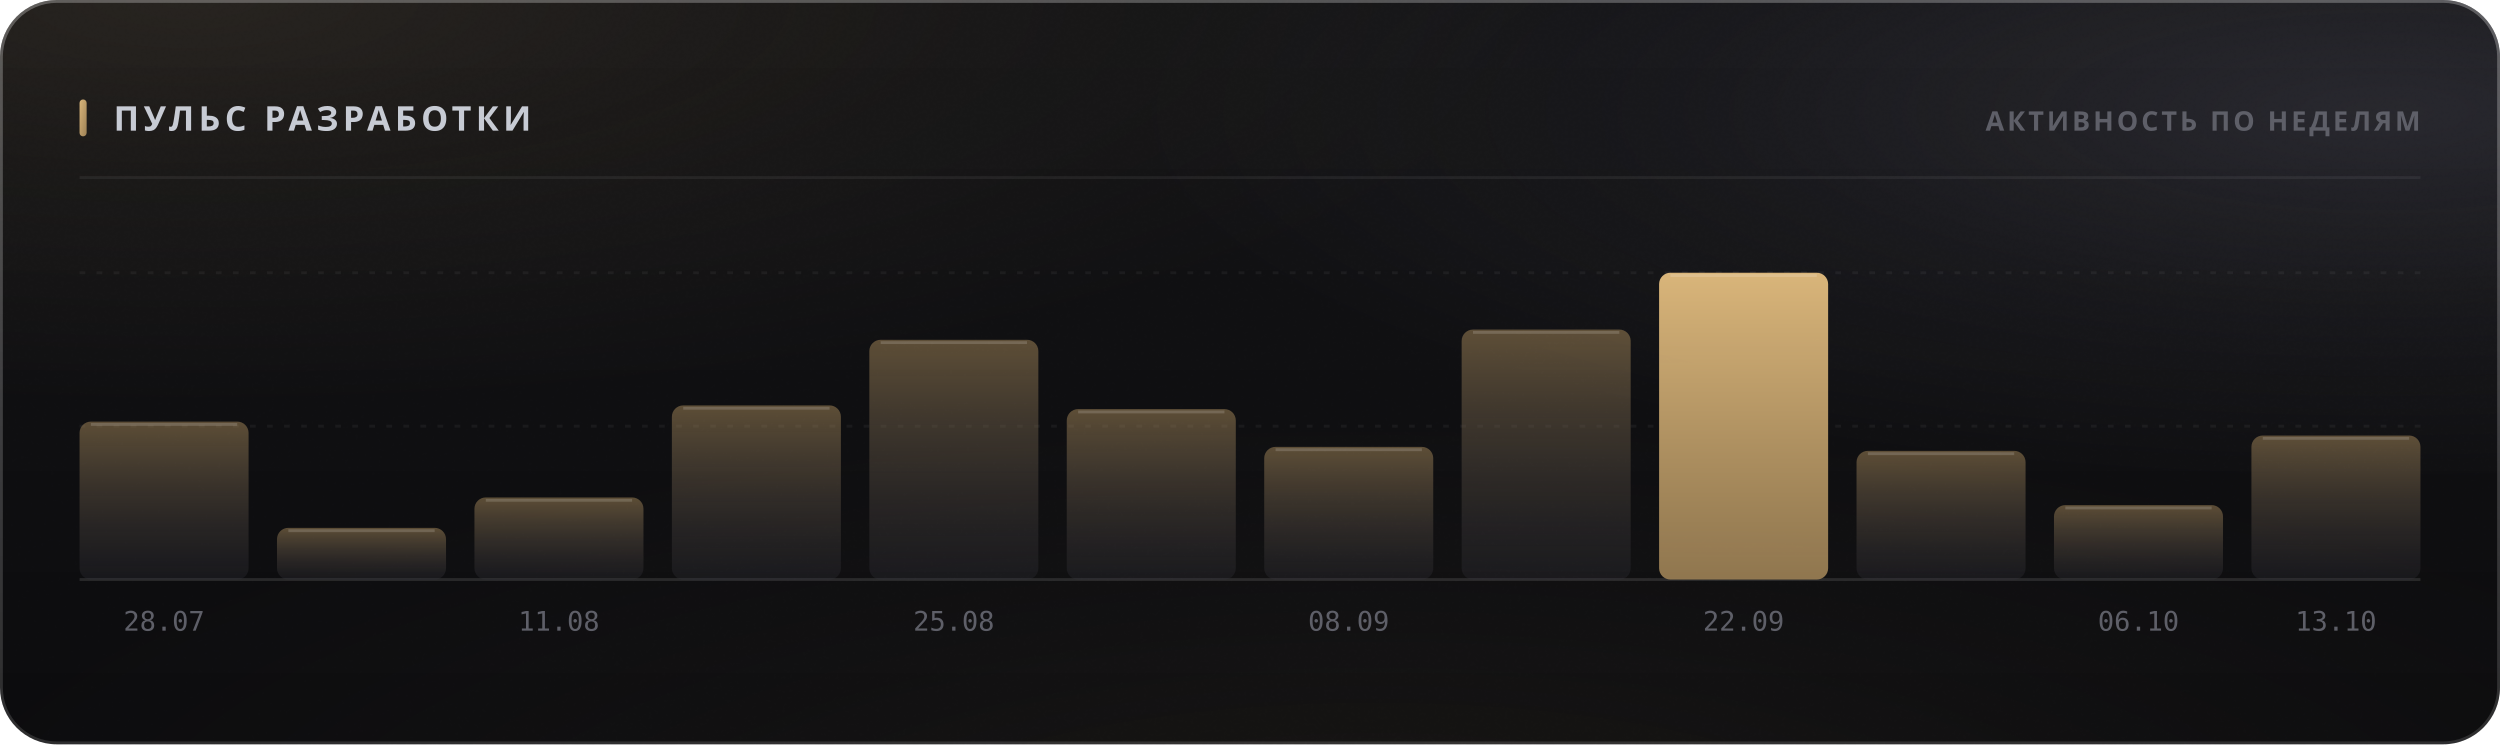
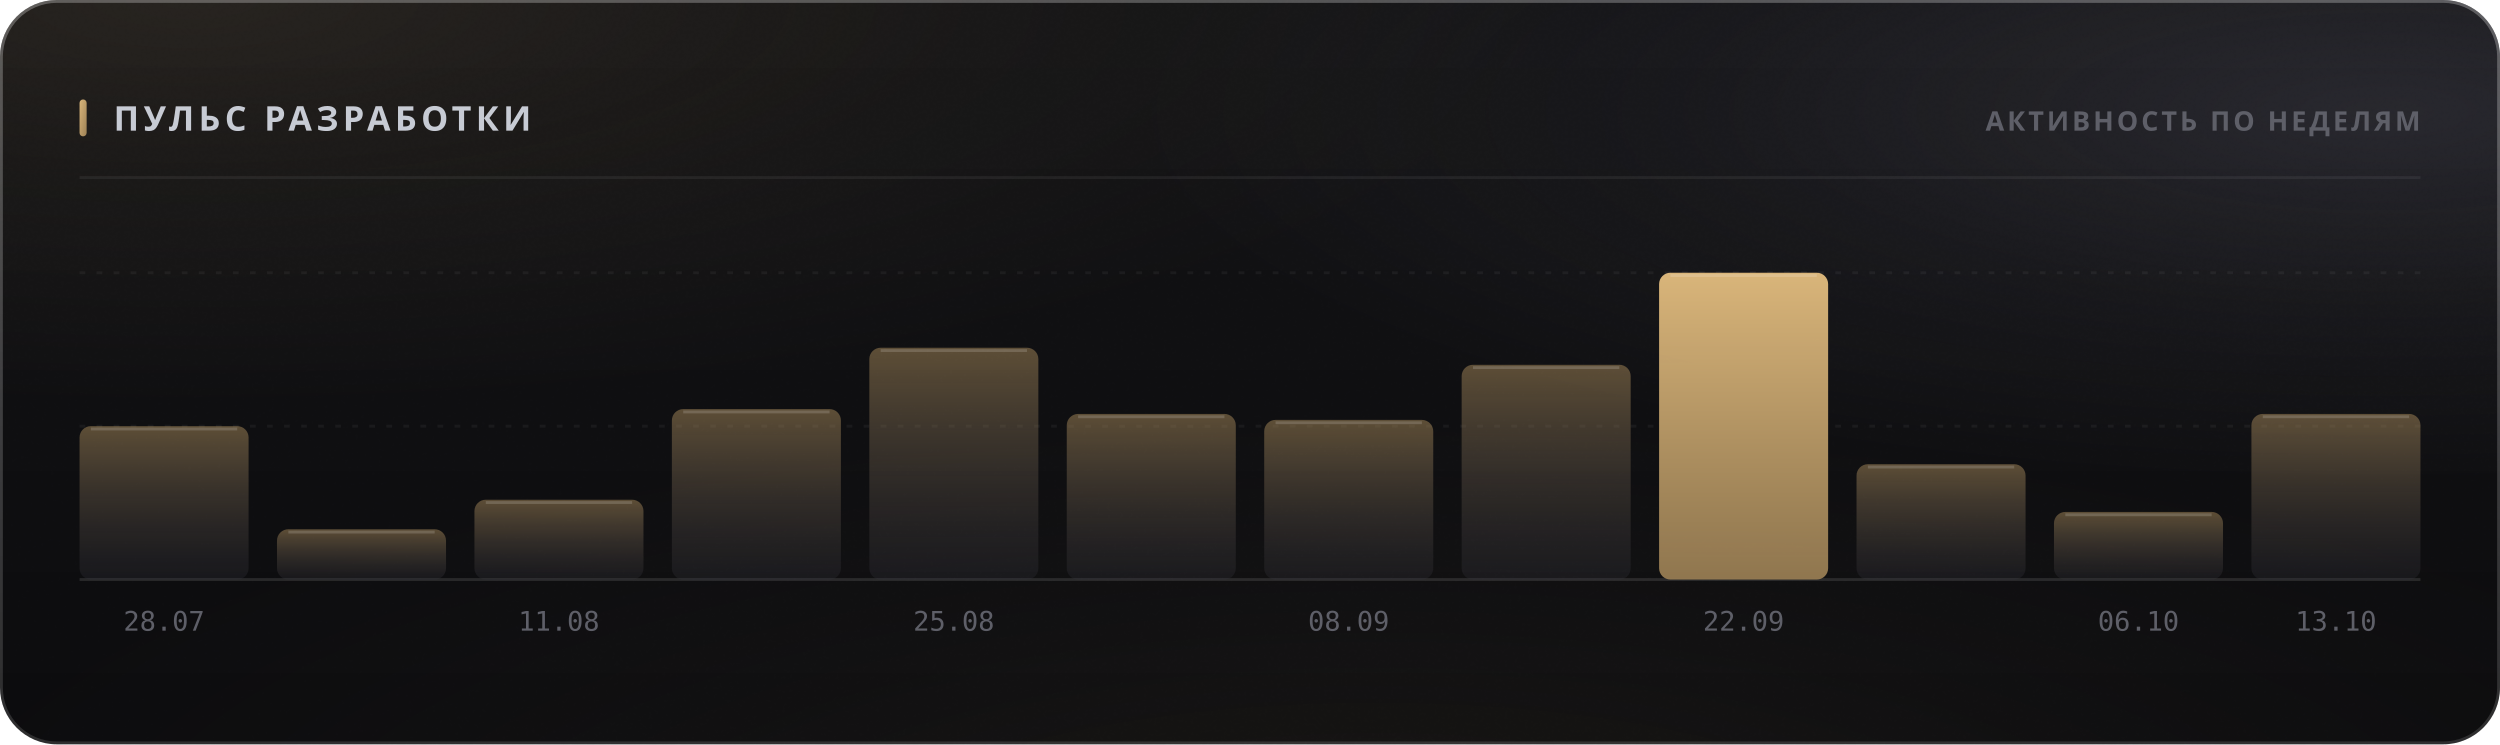
<svg xmlns="http://www.w3.org/2000/svg" width="880" height="262" viewBox="0 0 880 262" role="img">
  <style>
  text { font-family: -apple-system, BlinkMacSystemFont, 'Segoe UI', 'Noto Sans', Helvetica, Arial, sans-serif; }
  .mono { font-family: ui-monospace, 'SF Mono', 'Cascadia Mono', 'DejaVu Sans Mono', Menlo, Consolas, monospace; font-variant-numeric: tabular-nums; }
  .caps { letter-spacing: .1em; text-transform: uppercase; }

  @keyframes sheen  { from { transform: translateX(-120%); } to { transform: translateX(260%); } }
  @keyframes rise   { from { opacity: 0; transform: translateY(6px); } to { opacity: 1; transform: none; } }
  @keyframes slide  { from { opacity: 0; transform: translateX(-8px); } to { opacity: 1; transform: none; } }
  @keyframes grow   { from { transform: scaleY(0); } to { transform: scaleY(1); } }
  @keyframes widen  { from { transform: scaleX(0); } to { transform: scaleX(1); } }
  @keyframes draw   { from { stroke-dashoffset: 200; } to { stroke-dashoffset: 0; } }

  .sheen { animation: sheen 5.5s cubic-bezier(.45,0,.2,1) infinite; }
  .rise  { animation: rise .5s cubic-bezier(.16,1,.3,1) both; }
  .slide { animation: slide .42s cubic-bezier(.16,1,.3,1) both; }
  .bar   { transform-box: fill-box; transform-origin: 50% 100%;
           animation: grow .62s cubic-bezier(.16,1,.3,1) both; }
  .fill  { transform-box: fill-box; transform-origin: 0% 50%;
           animation: widen .8s cubic-bezier(.16,1,.3,1) both; }
  /* The hidden start state lives in the keyframes, never in the static rule.
     A renderer that ignores CSS animations then falls back to the FINISHED
     state — a drawn line, visible text — instead of an empty panel. */
  .spark { stroke-dasharray: 200;
           animation: draw 1.1s cubic-bezier(.16,1,.3,1) both; }

  @media (prefers-reduced-motion: reduce) {
    .sheen { animation: none; opacity: 0; }
    .rise, .slide, .bar, .fill, .spark { animation: none; opacity: 1; transform: none;
                                         stroke-dashoffset: 0; }
  }</style>
  <defs>
    <filter id="grain5" x="0" y="0" width="100%" height="100%">
      <feTurbulence type="fractalNoise" baseFrequency="0.85" numOctaves="3" stitchTiles="stitch" />
      <feColorMatrix type="saturate" values="0" />
    </filter>
    <linearGradient id="accent1" x1="0" y1="0" x2="1" y2="1">
      <stop offset="0%" stop-color="#d9b57a" />
      <stop offset="100%" stop-color="#9d8155" />
    </linearGradient>
    <radialGradient id="aurora6" cx="0.08" cy="0" r="0.55">
      <stop offset="0%" stop-color="#d9b47a" stop-opacity="0.1" />
      <stop offset="55%" stop-color="#d9b47a" stop-opacity="0.035" />
      <stop offset="100%" stop-color="#d9b47a" stop-opacity="0" />
    </radialGradient>
    <radialGradient id="aurora7" cx="0.95" cy="0.15" r="0.5">
      <stop offset="0%" stop-color="#706f83" stop-opacity="0.22" />
      <stop offset="55%" stop-color="#706f83" stop-opacity="0.077" />
      <stop offset="100%" stop-color="#706f83" stop-opacity="0" />
    </radialGradient>
    <radialGradient id="aurora8" cx="0.55" cy="1.15" r="0.6">
      <stop offset="0%" stop-color="#b39b74" stop-opacity="0.07" />
      <stop offset="55%" stop-color="#b39b74" stop-opacity="0.025" />
      <stop offset="100%" stop-color="#b39b74" stop-opacity="0" />
    </radialGradient>
    <linearGradient id="glass2" x1="0" y1="0" x2="0" y2="1">
      <stop offset="0%" stop-color="#ffffff" stop-opacity="0.036" />
      <stop offset="100%" stop-color="#ffffff" stop-opacity="0.007" />
    </linearGradient>
    <linearGradient id="rim3" x1="0" y1="0" x2="0" y2="1">
      <stop offset="0%" stop-color="#ffffff" stop-opacity="0.182" />
      <stop offset="100%" stop-color="#ffffff" stop-opacity="0.025" />
    </linearGradient>
    <linearGradient id="spec4" x1="0" y1="0" x2="1" y2="0">
      <stop offset="0%" stop-color="#ffffff" stop-opacity="0" />
      <stop offset="35%" stop-color="#ffffff" stop-opacity="0.336" />
      <stop offset="70%" stop-color="#ffffff" stop-opacity="0.118" />
      <stop offset="100%" stop-color="#ffffff" stop-opacity="0" />
    </linearGradient>
    <linearGradient id="barfill9" x1="0" y1="0" x2="0" y2="1">
      <stop offset="0%" stop-color="#9d8155" stop-opacity="0.55" />
      <stop offset="100%" stop-color="#3c3c47" stop-opacity="0.22" />
    </linearGradient>
    <linearGradient id="barfill10" x1="0" y1="0" x2="0" y2="1">
      <stop offset="0%" stop-color="#9d8155" stop-opacity="0.55" />
      <stop offset="100%" stop-color="#3c3c47" stop-opacity="0.22" />
    </linearGradient>
    <linearGradient id="barfill11" x1="0" y1="0" x2="0" y2="1">
      <stop offset="0%" stop-color="#9d8155" stop-opacity="0.55" />
      <stop offset="100%" stop-color="#3c3c47" stop-opacity="0.22" />
    </linearGradient>
    <linearGradient id="barfill12" x1="0" y1="0" x2="0" y2="1">
      <stop offset="0%" stop-color="#9d8155" stop-opacity="0.55" />
      <stop offset="100%" stop-color="#3c3c47" stop-opacity="0.22" />
    </linearGradient>
    <linearGradient id="barfill13" x1="0" y1="0" x2="0" y2="1">
      <stop offset="0%" stop-color="#9d8155" stop-opacity="0.55" />
      <stop offset="100%" stop-color="#3c3c47" stop-opacity="0.22" />
    </linearGradient>
    <linearGradient id="barfill14" x1="0" y1="0" x2="0" y2="1">
      <stop offset="0%" stop-color="#9d8155" stop-opacity="0.55" />
      <stop offset="100%" stop-color="#3c3c47" stop-opacity="0.22" />
    </linearGradient>
    <linearGradient id="barfill15" x1="0" y1="0" x2="0" y2="1">
      <stop offset="0%" stop-color="#9d8155" stop-opacity="0.55" />
      <stop offset="100%" stop-color="#3c3c47" stop-opacity="0.22" />
    </linearGradient>
    <linearGradient id="barfill16" x1="0" y1="0" x2="0" y2="1">
      <stop offset="0%" stop-color="#9d8155" stop-opacity="0.55" />
      <stop offset="100%" stop-color="#3c3c47" stop-opacity="0.22" />
    </linearGradient>
    <linearGradient id="barfill17" x1="0" y1="0" x2="0" y2="1">
      <stop offset="0%" stop-color="#d9b57a" stop-opacity="1" />
      <stop offset="100%" stop-color="#9d8155" stop-opacity="0.9" />
    </linearGradient>
    <linearGradient id="barfill18" x1="0" y1="0" x2="0" y2="1">
      <stop offset="0%" stop-color="#9d8155" stop-opacity="0.55" />
      <stop offset="100%" stop-color="#3c3c47" stop-opacity="0.22" />
    </linearGradient>
    <linearGradient id="barfill19" x1="0" y1="0" x2="0" y2="1">
      <stop offset="0%" stop-color="#9d8155" stop-opacity="0.55" />
      <stop offset="100%" stop-color="#3c3c47" stop-opacity="0.22" />
    </linearGradient>
    <linearGradient id="barfill20" x1="0" y1="0" x2="0" y2="1">
      <stop offset="0%" stop-color="#9d8155" stop-opacity="0.55" />
      <stop offset="100%" stop-color="#3c3c47" stop-opacity="0.22" />
    </linearGradient>
  </defs>
  <rect width="880" height="262" rx="20" fill="#0a0a0c" />
  <rect width="880" height="262" rx="20" fill="url(#aurora6)" />
  <rect width="880" height="262" rx="20" fill="url(#aurora7)" />
  <rect width="880" height="262" rx="20" fill="url(#aurora8)" />
  <rect width="880" height="262" rx="20" fill="url(#glass2)" />
  <rect width="880" height="262" rx="20" filter="url(#grain5)" opacity="0.085" style="mix-blend-mode:overlay" />
  <rect x=".5" y=".5" width="879" height="261" rx="19.5" fill="none" stroke="rgba(255,255,255,0.11)" />
  <rect x=".5" y=".5" width="879" height="261" rx="19.5" fill="none" stroke="url(#rim3)" />
  <path d="M20 1 H860" stroke="url(#spec4)" stroke-width="1.2" fill="none" />
  <rect x="28" y="35" width="2.5" height="13" rx="1.25" fill="url(#accent1)" />
  <text x="40" y="46" font-size="12" font-weight="700" fill="#c7cbd4" letter-spacing="0.13em">ПУЛЬС РАЗРАБОТКИ</text>
  <text x="852" y="46" font-size="9.5" font-weight="600" fill="#5e5f68" text-anchor="end" letter-spacing="0.11em">АКТИВНОСТЬ ПО НЕДЕЛЯМ</text>
  <path d="M28 62.5 H852" stroke="rgba(255,255,255,0.06)" stroke-width="1" />
  <path d="M28 150.0 H852" stroke="rgba(255,255,255,0.05)" stroke-width="1" stroke-dasharray="2 4" />
  <path d="M28 96.0 H852" stroke="rgba(255,255,255,0.05)" stroke-width="1" stroke-dasharray="2 4" />
  <path d="M28 204 H852" stroke="rgba(255,255,255,0.11)" stroke-width="1" />
-   <rect class="bar" x="28.0" y="148.4" width="59.5" height="55.6" rx="4" fill="url(#barfill9)" opacity="1" style="animation-delay:0s" />
-   <path d="M32.0 149.4 H83.5" stroke="rgba(255,255,255,0.154)" stroke-width="1" />
+   <rect class="bar" x="28.0" y="150.0" width="59.5" height="54.0" rx="4" fill="url(#barfill9)" opacity="1" style="animation-delay:0s" />
+   <path d="M32.0 151.0 H83.5" stroke="rgba(255,255,255,0.154)" stroke-width="1" />
  <text x="57.75" y="222" font-size="9.5" font-weight="400" fill="#5e5f68" text-anchor="middle" class="mono">28.07</text>
-   <rect class="bar" x="97.5" y="185.8" width="59.5" height="18.2" rx="4" fill="url(#barfill10)" opacity="1" style="animation-delay:0.038s" />
-   <path d="M101.5 186.8 H153.0" stroke="rgba(255,255,255,0.154)" stroke-width="1" />
-   <rect class="bar" x="167.0" y="175.1" width="59.5" height="28.9" rx="4" fill="url(#barfill11)" opacity="1" style="animation-delay:0.076s" />
-   <path d="M171.0 176.1 H222.5" stroke="rgba(255,255,255,0.154)" stroke-width="1" />
+   <rect class="bar" x="97.5" y="186.3" width="59.5" height="17.7" rx="4" fill="url(#barfill10)" opacity="1" style="animation-delay:0.038s" />
+   <path d="M101.5 187.3 H153.0" stroke="rgba(255,255,255,0.154)" stroke-width="1" />
+   <rect class="bar" x="167.0" y="175.9" width="59.5" height="28.1" rx="4" fill="url(#barfill11)" opacity="1" style="animation-delay:0.076s" />
+   <path d="M171.0 176.9 H222.5" stroke="rgba(255,255,255,0.154)" stroke-width="1" />
  <text x="196.75" y="222" font-size="9.5" font-weight="400" fill="#5e5f68" text-anchor="middle" class="mono">11.08</text>
-   <rect class="bar" x="236.5" y="142.7" width="59.5" height="61.3" rx="4" fill="url(#barfill12)" opacity="1" style="animation-delay:0.114s" />
-   <path d="M240.5 143.7 H292.0" stroke="rgba(255,255,255,0.154)" stroke-width="1" />
-   <rect class="bar" x="306.0" y="119.6" width="59.5" height="84.4" rx="4" fill="url(#barfill13)" opacity="1" style="animation-delay:0.152s" />
-   <path d="M310.0 120.6 H361.5" stroke="rgba(255,255,255,0.154)" stroke-width="1" />
+   <rect class="bar" x="236.5" y="144.0" width="59.5" height="60.0" rx="4" fill="url(#barfill12)" opacity="1" style="animation-delay:0.114s" />
+   <path d="M240.5 145.0 H292.0" stroke="rgba(255,255,255,0.154)" stroke-width="1" />
+   <rect class="bar" x="306.0" y="122.4" width="59.5" height="81.6" rx="4" fill="url(#barfill13)" opacity="1" style="animation-delay:0.152s" />
+   <path d="M310.0 123.4 H361.5" stroke="rgba(255,255,255,0.154)" stroke-width="1" />
  <text x="335.75" y="222" font-size="9.5" font-weight="400" fill="#5e5f68" text-anchor="middle" class="mono">25.08</text>
-   <rect class="bar" x="375.5" y="144.0" width="59.5" height="60.0" rx="4" fill="url(#barfill14)" opacity="1" style="animation-delay:0.19s" />
-   <path d="M379.5 145.0 H431.0" stroke="rgba(255,255,255,0.154)" stroke-width="1" />
-   <rect class="bar" x="445.0" y="157.3" width="59.5" height="46.7" rx="4" fill="url(#barfill15)" opacity="1" style="animation-delay:0.228s" />
-   <path d="M449.0 158.3 H500.5" stroke="rgba(255,255,255,0.154)" stroke-width="1" />
+   <rect class="bar" x="375.5" y="145.7" width="59.5" height="58.3" rx="4" fill="url(#barfill14)" opacity="1" style="animation-delay:0.19s" />
+   <path d="M379.5 146.7 H431.0" stroke="rgba(255,255,255,0.154)" stroke-width="1" />
+   <rect class="bar" x="445.0" y="147.8" width="59.5" height="56.2" rx="4" fill="url(#barfill15)" opacity="1" style="animation-delay:0.228s" />
+   <path d="M449.0 148.8 H500.5" stroke="rgba(255,255,255,0.154)" stroke-width="1" />
  <text x="474.75" y="222" font-size="9.5" font-weight="400" fill="#5e5f68" text-anchor="middle" class="mono">08.09</text>
-   <rect class="bar" x="514.5" y="116.0" width="59.5" height="88.0" rx="4" fill="url(#barfill16)" opacity="1" style="animation-delay:0.266s" />
-   <path d="M518.5 117.0 H570.0" stroke="rgba(255,255,255,0.154)" stroke-width="1" />
+   <rect class="bar" x="514.5" y="128.4" width="59.5" height="75.6" rx="4" fill="url(#barfill16)" opacity="1" style="animation-delay:0.266s" />
+   <path d="M518.5 129.4 H570.0" stroke="rgba(255,255,255,0.154)" stroke-width="1" />
  <rect class="bar" x="584.0" y="96.0" width="59.5" height="108.0" rx="4" fill="url(#barfill17)" opacity="1" style="animation-delay:0.304s" />
  <path d="M588.0 97.0 H639.5" stroke="rgba(255,255,255,0.154)" stroke-width="1" />
  <text x="613.75" y="222" font-size="9.5" font-weight="400" fill="#5e5f68" text-anchor="middle" class="mono">22.09</text>
-   <rect class="bar" x="653.5" y="158.7" width="59.5" height="45.3" rx="4" fill="url(#barfill18)" opacity="1" style="animation-delay:0.342s" />
-   <path d="M657.5 159.7 H709.0" stroke="rgba(255,255,255,0.154)" stroke-width="1" />
-   <rect class="bar" x="723.0" y="177.8" width="59.5" height="26.2" rx="4" fill="url(#barfill19)" opacity="1" style="animation-delay:0.38s" />
-   <path d="M727.0 178.8 H778.5" stroke="rgba(255,255,255,0.154)" stroke-width="1" />
+   <rect class="bar" x="653.5" y="163.4" width="59.5" height="40.6" rx="4" fill="url(#barfill18)" opacity="1" style="animation-delay:0.342s" />
+   <path d="M657.5 164.4 H709.0" stroke="rgba(255,255,255,0.154)" stroke-width="1" />
+   <rect class="bar" x="723.0" y="180.2" width="59.5" height="23.8" rx="4" fill="url(#barfill19)" opacity="1" style="animation-delay:0.38s" />
+   <path d="M727.0 181.2 H778.5" stroke="rgba(255,255,255,0.154)" stroke-width="1" />
  <text x="752.75" y="222" font-size="9.5" font-weight="400" fill="#5e5f68" text-anchor="middle" class="mono">06.10</text>
-   <rect class="bar" x="792.5" y="153.3" width="59.5" height="50.7" rx="4" fill="url(#barfill20)" opacity="1" style="animation-delay:0.418s" />
-   <path d="M796.5 154.3 H848.0" stroke="rgba(255,255,255,0.154)" stroke-width="1" />
+   <rect class="bar" x="792.5" y="145.7" width="59.5" height="58.3" rx="4" fill="url(#barfill20)" opacity="1" style="animation-delay:0.418s" />
+   <path d="M796.5 146.7 H848.0" stroke="rgba(255,255,255,0.154)" stroke-width="1" />
  <text x="822.25" y="222" font-size="9.5" font-weight="400" fill="#5e5f68" text-anchor="middle" class="mono">13.10</text>
</svg>
